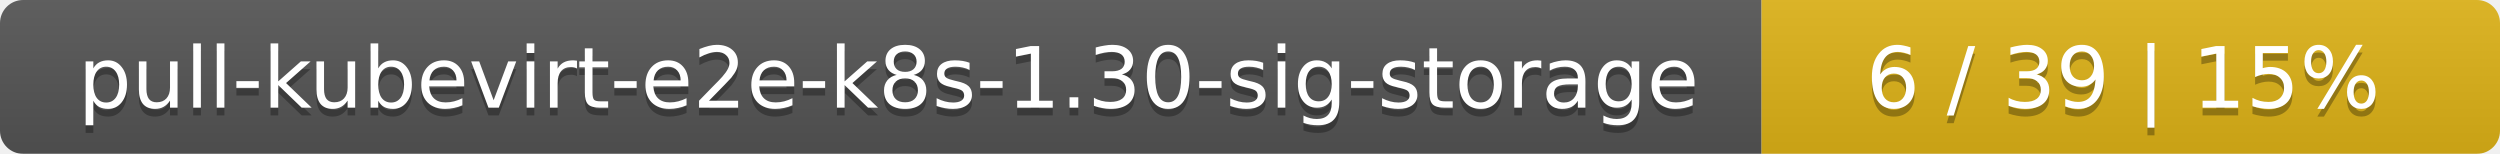
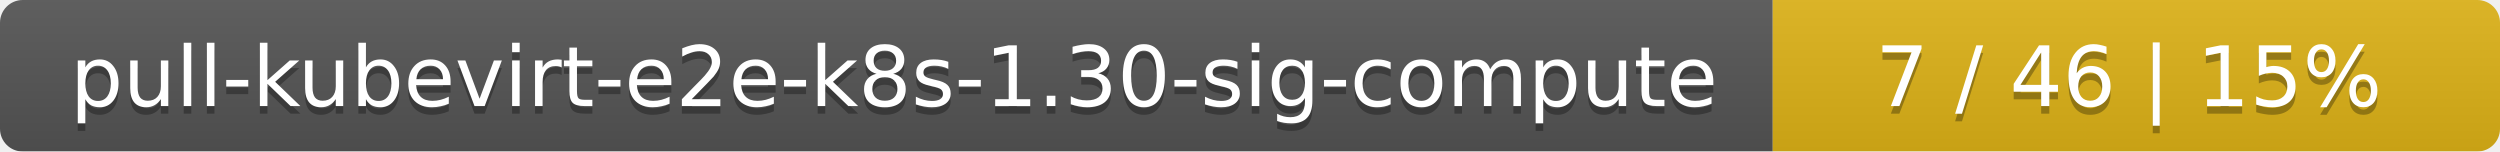
- <svg xmlns="http://www.w3.org/2000/svg" width="325" height="20">
+ <svg xmlns="http://www.w3.org/2000/svg" width="330" height="20">
  <linearGradient id="smooth" x2="0" y2="100%">
    <stop offset="0" stop-color="#bbb" stop-opacity=".1" />
    <stop offset="1" stop-opacity=".1" />
  </linearGradient>
  <mask id="round">
-     <rect width="325" height="20" rx="3" fill="#fff" />
+     <rect width="330" height="20" rx="3" fill="#fff" />
  </mask>
  <g mask="url(#round)">
-     <rect width="229" height="20" fill="#555" />
-     <rect x="229" width="96" height="20" fill="#dfb317" />
-     <rect width="325" height="20" fill="url(#smooth)" />
+     <rect width="234" height="20" fill="#555" />
+     <rect x="234" width="96" height="20" fill="#dfb317" />
+     <rect width="330" height="20" fill="url(#smooth)" />
  </g>
  <g fill="#fff" text-anchor="middle" font-family="DejaVu Sans,Verdana,Geneva,sans-serif" font-size="11">
-     <text x="115.5" y="15" fill="#010101" fill-opacity=".3">pull-kubevirt-e2e-k8s-1.30-sig-storage</text>
-     <text x="115.5" y="14">pull-kubevirt-e2e-k8s-1.30-sig-storage</text>
-     <text x="276" y="15" fill="#010101" fill-opacity=".3">6 / 39    |    15%</text>
-     <text x="276" y="14">6 / 39    |    15%</text>
+     <text x="118" y="15" fill="#010101" fill-opacity=".3">pull-kubevirt-e2e-k8s-1.30-sig-compute</text>
+     <text x="118" y="14">pull-kubevirt-e2e-k8s-1.30-sig-compute</text>
+     <text x="281" y="15" fill="#010101" fill-opacity=".3">7 / 46    |    15%</text>
+     <text x="281" y="14">7 / 46    |    15%</text>
  </g>
</svg>
